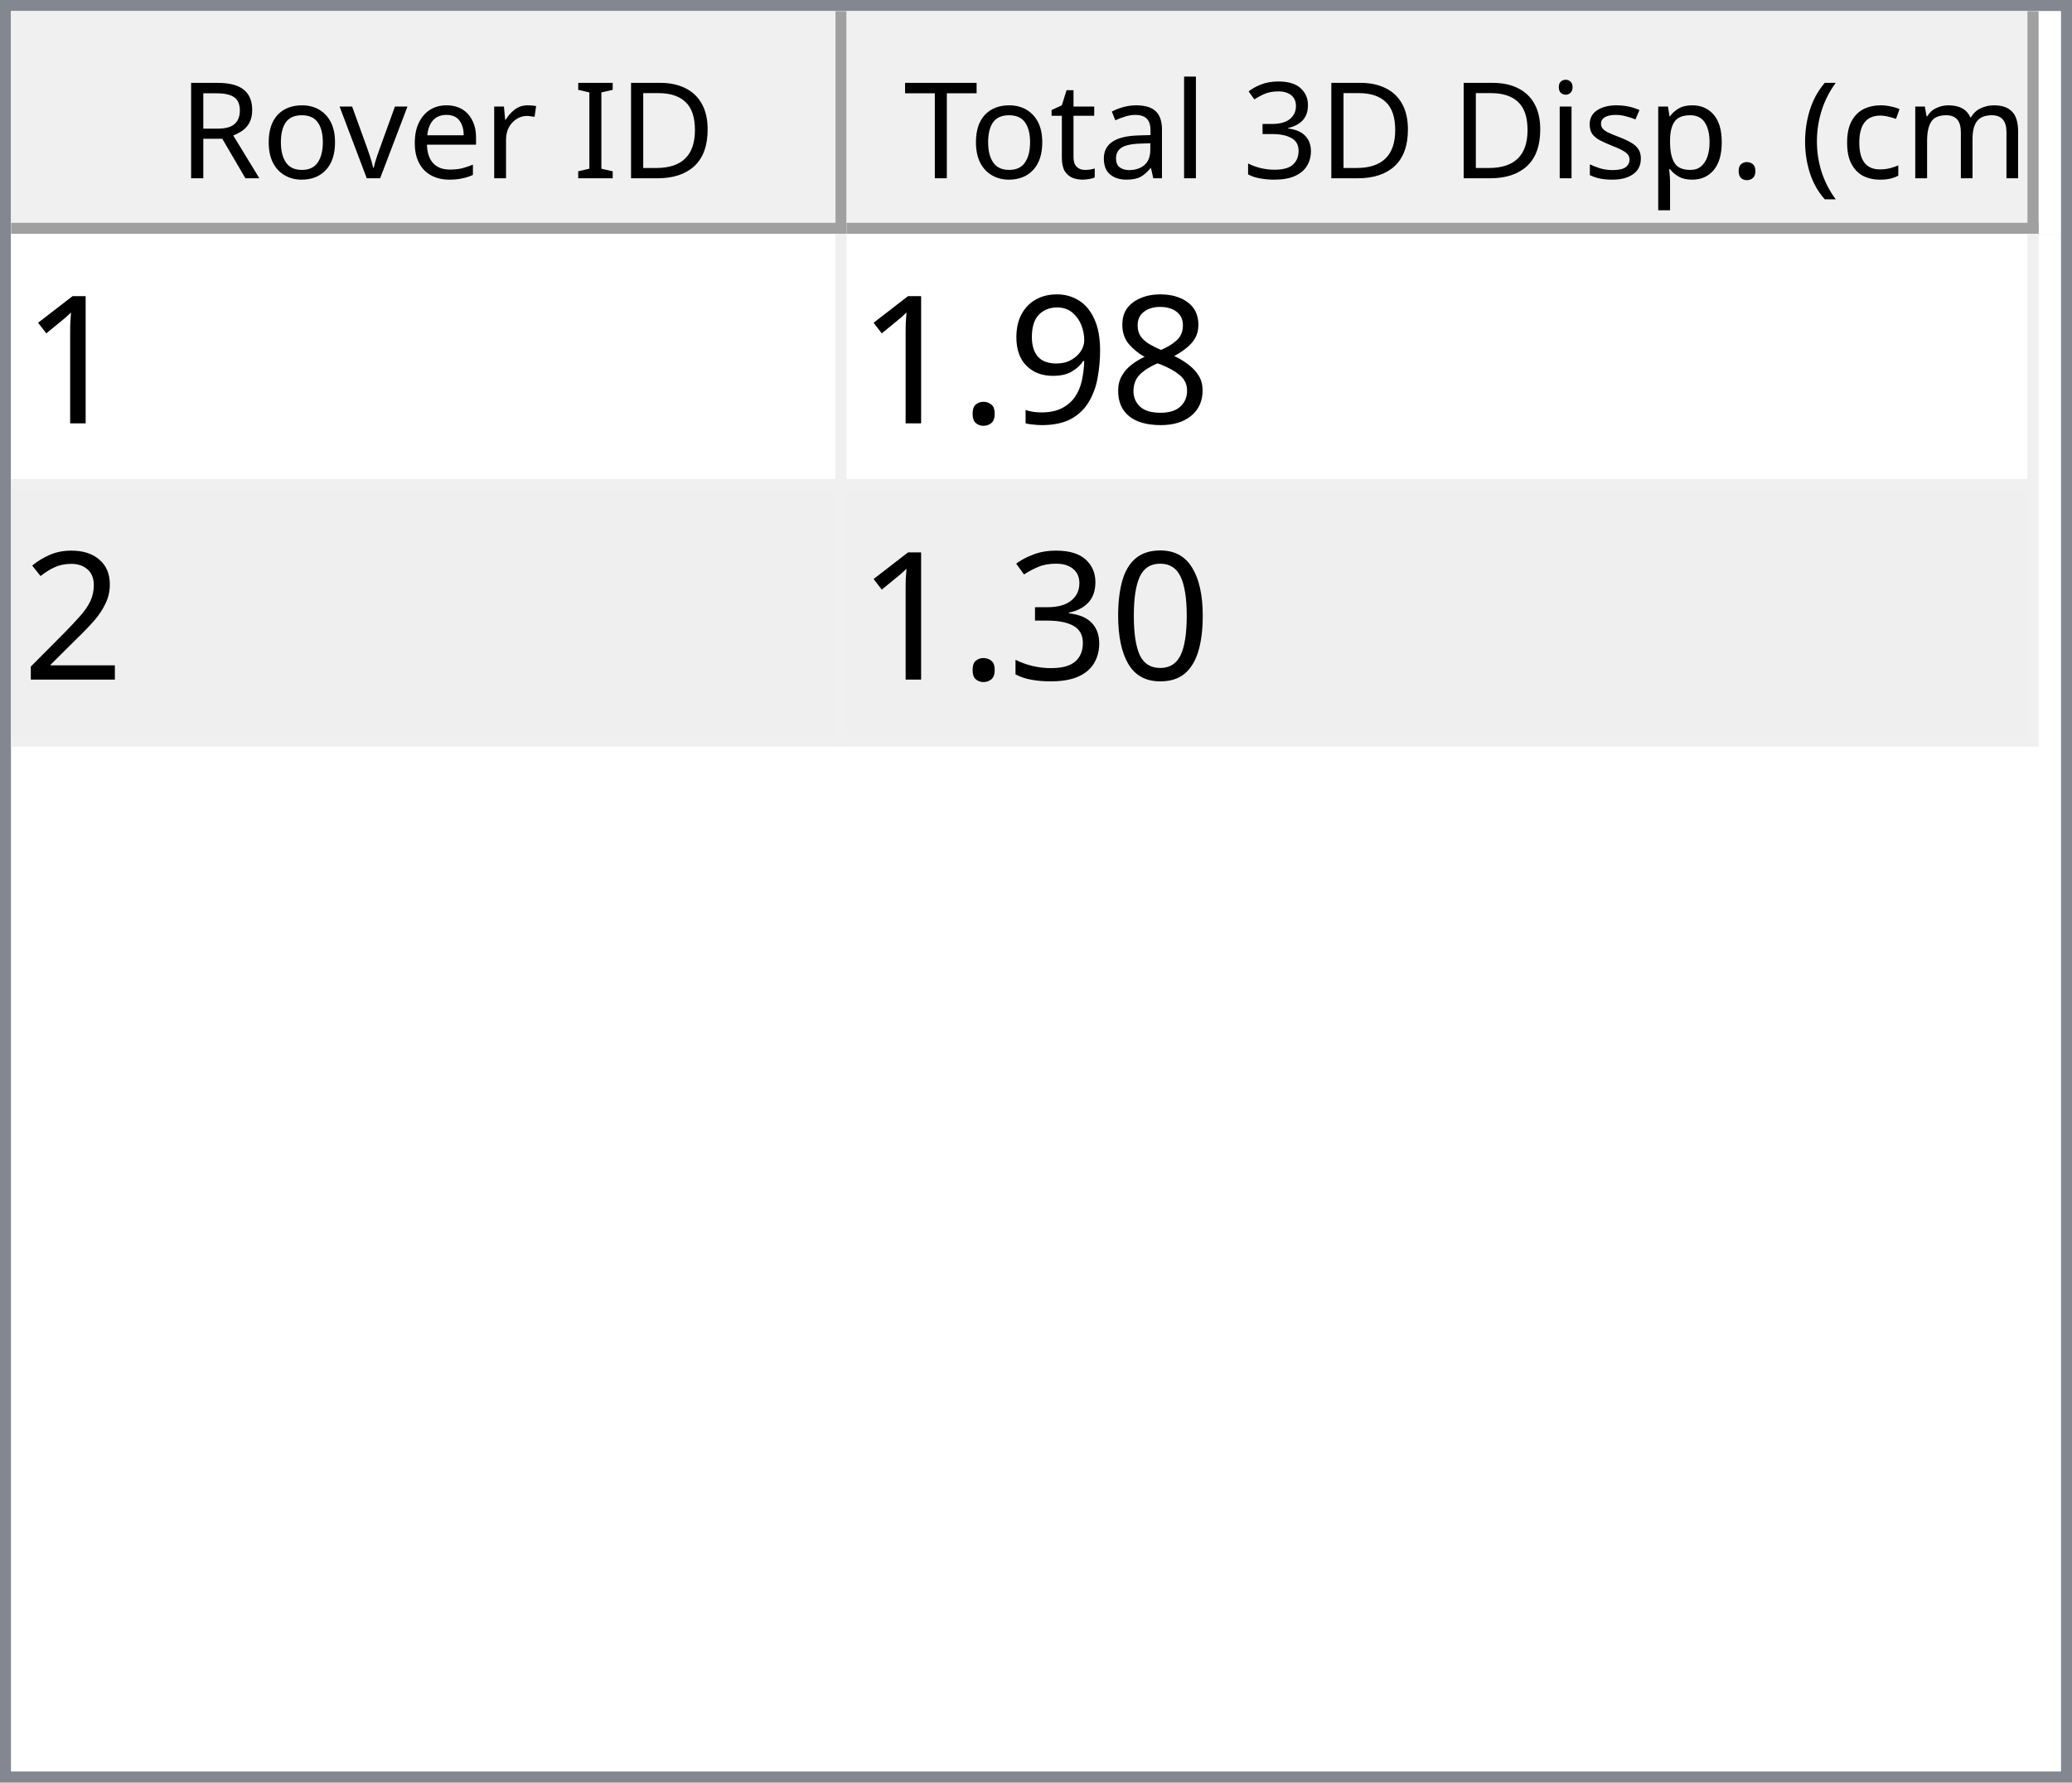
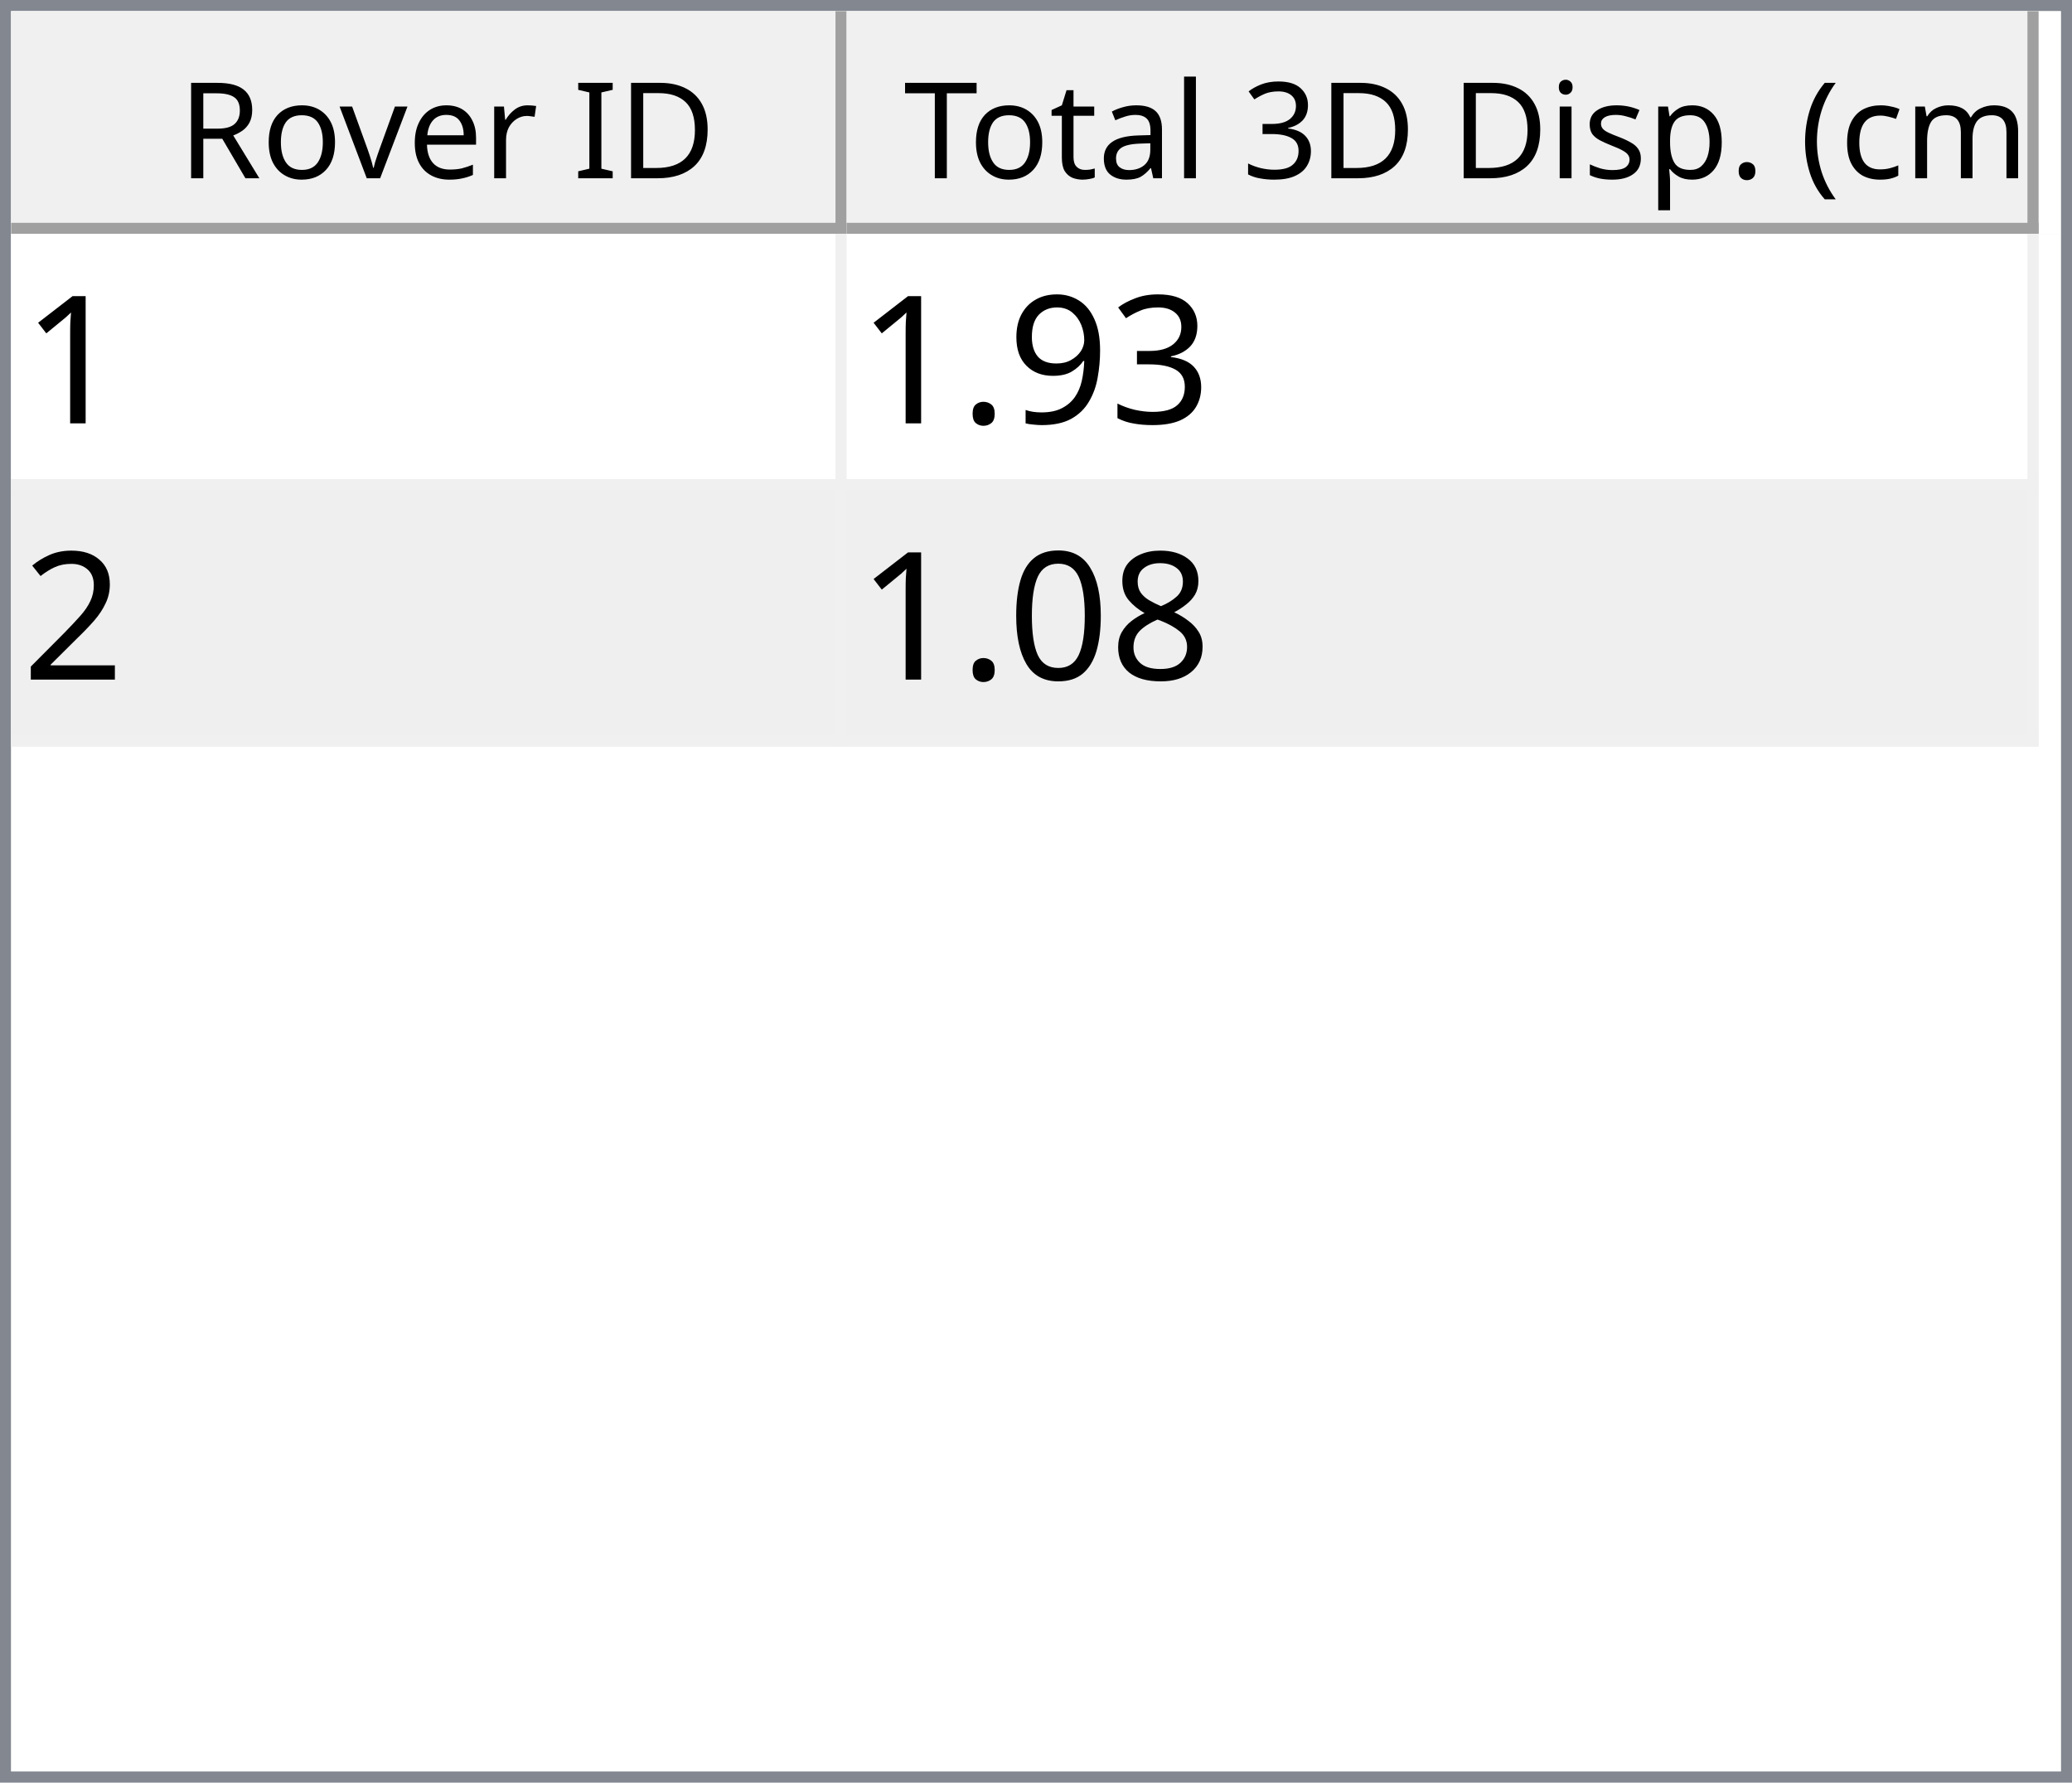
<svg xmlns="http://www.w3.org/2000/svg" style="fill-opacity:1; color-rendering:auto; color-interpolation:auto; text-rendering:auto; stroke:black; stroke-linecap:square; stroke-miterlimit:10; shape-rendering:auto; stroke-opacity:1; fill:black; stroke-dasharray:none; font-weight:normal; stroke-width:1; font-family:'Dialog'; font-style:normal; stroke-linejoin:miter; font-size:12px; stroke-dashoffset:0; image-rendering:auto;" width="186" height="160">
  <defs id="genericDefs" />
  <g>
    <defs id="defs1">
      <clipPath clipPathUnits="userSpaceOnUse" id="clipPath1">
        <path d="M0 0 L186 0 L186 160 L0 160 L0 0 Z" />
      </clipPath>
      <clipPath clipPathUnits="userSpaceOnUse" id="clipPath2">
        <path d="M0 0 L0 160 L186 160 L186 0 Z" />
      </clipPath>
      <clipPath clipPathUnits="userSpaceOnUse" id="clipPath3">
        <path d="M0 0 L0 20 L184 20 L184 0 Z" />
      </clipPath>
      <clipPath clipPathUnits="userSpaceOnUse" id="clipPath4">
        <path d="M0 0 L0 20 L75 20 L75 0 Z" />
      </clipPath>
      <clipPath clipPathUnits="userSpaceOnUse" id="clipPath5">
        <path d="M1 1 L1 19 L74 19 L74 1 Z" />
      </clipPath>
      <clipPath clipPathUnits="userSpaceOnUse" id="clipPath6">
        <path d="M0 0 L0 18 L73 18 L73 0 Z" />
      </clipPath>
      <clipPath clipPathUnits="userSpaceOnUse" id="clipPath7">
        <path d="M-0.5 -0.5 L-0.5 19.5 L74.5 19.5 L74.5 -0.5 Z" />
      </clipPath>
      <clipPath clipPathUnits="userSpaceOnUse" id="clipPath8">
        <path d="M0 0 L0 20 L107 20 L107 0 Z" />
      </clipPath>
      <clipPath clipPathUnits="userSpaceOnUse" id="clipPath9">
        <path d="M1 1 L1 19 L106 19 L106 1 Z" />
      </clipPath>
      <clipPath clipPathUnits="userSpaceOnUse" id="clipPath10">
        <path d="M0 0 L0 18 L105 18 L105 0 Z" />
      </clipPath>
      <clipPath clipPathUnits="userSpaceOnUse" id="clipPath11">
        <path d="M-0.5 -0.5 L-0.5 19.5 L106.5 19.5 L106.5 -0.5 Z" />
      </clipPath>
      <clipPath clipPathUnits="userSpaceOnUse" id="clipPath12">
        <path d="M0 0 L0 138 L184 138 L184 0 Z" />
      </clipPath>
      <clipPath clipPathUnits="userSpaceOnUse" id="clipPath13">
        <path d="M0 0 L0 46 L182 46 L182 0 Z" />
      </clipPath>
      <clipPath clipPathUnits="userSpaceOnUse" id="clipPath14">
        <path d="M-0.5 -0.5 L-0.5 45.5 L181.5 45.5 L181.5 -0.5 Z" />
      </clipPath>
      <clipPath clipPathUnits="userSpaceOnUse" id="clipPath15">
        <path d="M0 0 L0 22 L74 22 L74 0 Z" />
      </clipPath>
      <clipPath clipPathUnits="userSpaceOnUse" id="clipPath16">
        <path d="M0 0 L0 22 L106 22 L106 0 Z" />
      </clipPath>
      <font horiz-adv-x="64.551" id="font1">
        <font-face ascent="107.91" descent="25.098" units-per-em="100" style="font-style:normal; font-family:Segoe UI; font-weight:normal;" />
        <missing-glyph horiz-adv-x="64.551" d="M8.109 0 L8.109 68.266 L56.453 68.266 L56.453 0 L8.109 0 ZM15.328 7.234 L49.219 7.234 L49.219 61.031 L15.328 61.031 L15.328 7.234 Z" />
        <glyph unicode="D" horiz-adv-x="70.117" d="M9.188 0 L9.188 70.016 L28.516 70.016 Q65.531 70.016 65.531 35.891 Q65.531 19.672 55.25 9.836 Q44.969 0 27.734 0 L9.188 0 ZM17.391 62.594 L17.391 7.422 L27.828 7.422 Q41.609 7.422 49.273 14.797 Q56.938 22.172 56.938 35.688 Q56.938 62.594 28.328 62.594 L17.391 62.594 Z" />
        <glyph unicode="I" horiz-adv-x="26.611" d="M17.391 0 L9.188 0 L9.188 70.016 L17.391 70.016 L17.391 0 Z" />
        <glyph unicode=" " horiz-adv-x="27.393" d="" />
        <glyph unicode="r" horiz-adv-x="34.766" d="M34.188 41.891 Q32.078 43.5 28.125 43.5 Q23 43.5 19.555 38.672 Q16.109 33.844 16.109 25.484 L16.109 0 L8.109 0 L8.109 50 L16.109 50 L16.109 39.703 L16.312 39.703 Q18.016 44.969 21.531 47.922 Q25.047 50.875 29.391 50.875 Q32.516 50.875 34.188 50.203 L34.188 41.891 Z" />
        <glyph unicode="e" horiz-adv-x="52.295" d="M48.297 23 L12.984 23 Q13.188 14.656 17.484 10.109 Q21.781 5.562 29.297 5.562 Q37.75 5.562 44.828 11.141 L44.828 3.609 Q38.234 -1.172 27.391 -1.172 Q16.797 -1.172 10.742 5.641 Q4.688 12.453 4.688 24.812 Q4.688 36.469 11.305 43.82 Q17.922 51.172 27.734 51.172 Q37.547 51.172 42.922 44.828 Q48.297 38.484 48.297 27.203 L48.297 23 ZM40.094 29.781 Q40.047 36.719 36.75 40.578 Q33.453 44.438 27.594 44.438 Q21.922 44.438 17.969 40.383 Q14.016 36.328 13.094 29.781 L40.094 29.781 Z" />
        <glyph unicode="v" horiz-adv-x="47.9" d="M47.406 50 L27.484 0 L19.625 0 L0.688 50 L9.469 50 L22.172 13.672 Q23.578 9.672 23.922 6.688 L24.125 6.688 Q24.609 10.453 25.688 13.484 L38.969 50 L47.406 50 Z" />
        <glyph unicode="o" horiz-adv-x="58.594" d="M29 -1.172 Q17.922 -1.172 11.305 5.836 Q4.688 12.844 4.688 24.422 Q4.688 37.016 11.57 44.094 Q18.453 51.172 30.172 51.172 Q41.359 51.172 47.633 44.289 Q53.906 37.406 53.906 25.203 Q53.906 13.234 47.141 6.031 Q40.375 -1.172 29 -1.172 ZM29.594 44.438 Q21.875 44.438 17.383 39.188 Q12.891 33.938 12.891 24.703 Q12.891 15.828 17.43 10.695 Q21.969 5.562 29.594 5.562 Q37.359 5.562 41.531 10.594 Q45.703 15.625 45.703 24.906 Q45.703 34.281 41.531 39.359 Q37.359 44.438 29.594 44.438 Z" />
        <glyph unicode="R" horiz-adv-x="59.814" d="M59.375 0 L49.609 0 L37.891 19.625 Q36.281 22.359 34.766 24.289 Q33.25 26.219 31.664 27.438 Q30.078 28.656 28.25 29.219 Q26.422 29.781 24.125 29.781 L17.391 29.781 L17.391 0 L9.188 0 L9.188 70.016 L30.078 70.016 Q34.672 70.016 38.555 68.867 Q42.438 67.719 45.289 65.375 Q48.141 63.031 49.758 59.547 Q51.375 56.062 51.375 51.375 Q51.375 47.703 50.273 44.656 Q49.172 41.609 47.148 39.211 Q45.125 36.812 42.266 35.133 Q39.406 33.453 35.844 32.516 L35.844 32.328 Q37.594 31.547 38.891 30.547 Q40.188 29.547 41.359 28.18 Q42.531 26.812 43.68 25.078 Q44.828 23.344 46.234 21.047 L59.375 0 ZM17.391 62.594 L17.391 37.203 L28.516 37.203 Q31.594 37.203 34.203 38.133 Q36.812 39.062 38.719 40.797 Q40.625 42.531 41.703 45.047 Q42.781 47.562 42.781 50.688 Q42.781 56.297 39.141 59.445 Q35.5 62.594 28.609 62.594 L17.391 62.594 Z" />
        <glyph unicode=")" horiz-adv-x="30.176" d="M8.297 -15.922 L1.172 -15.922 Q16.406 2.344 16.406 26.812 Q16.406 51.469 1.078 70.016 L8.297 70.016 Q23.531 52.156 23.531 26.703 Q23.531 1.375 8.297 -15.922 Z" />
        <glyph unicode="m" horiz-adv-x="86.133" d="M79.109 0 L71.094 0 L71.094 28.719 Q71.094 37.016 68.531 40.727 Q65.969 44.438 59.906 44.438 Q54.781 44.438 51.195 39.75 Q47.609 35.062 47.609 28.516 L47.609 0 L39.594 0 L39.594 29.688 Q39.594 44.438 28.219 44.438 Q22.953 44.438 19.531 40.016 Q16.109 35.594 16.109 28.516 L16.109 0 L8.109 0 L8.109 50 L16.109 50 L16.109 42.094 L16.312 42.094 Q21.625 51.172 31.844 51.172 Q36.969 51.172 40.773 48.312 Q44.578 45.453 46 40.828 Q51.562 51.172 62.594 51.172 Q79.109 51.172 79.109 30.812 L79.109 0 Z" />
        <glyph unicode="c" horiz-adv-x="46.191" d="M42.188 2.297 Q36.422 -1.172 28.516 -1.172 Q17.828 -1.172 11.258 5.789 Q4.688 12.75 4.688 23.828 Q4.688 36.188 11.766 43.68 Q18.844 51.172 30.672 51.172 Q37.25 51.172 42.281 48.734 L42.281 40.531 Q36.719 44.438 30.375 44.438 Q22.703 44.438 17.797 38.945 Q12.891 33.453 12.891 24.516 Q12.891 15.719 17.508 10.641 Q22.125 5.562 29.891 5.562 Q36.422 5.562 42.188 9.906 L42.188 2.297 Z" />
        <glyph unicode="(" horiz-adv-x="30.176" d="M29.109 -15.922 L21.969 -15.922 Q6.844 1.375 6.844 26.703 Q6.844 52.156 21.969 70.016 L29.203 70.016 Q13.875 51.469 13.875 26.812 Q13.875 2.344 29.109 -15.922 Z" />
        <glyph unicode="." horiz-adv-x="21.68" d="M10.891 -1.078 Q8.641 -1.078 7.055 0.539 Q5.469 2.156 5.469 4.391 Q5.469 6.641 7.055 8.273 Q8.641 9.906 10.891 9.906 Q13.188 9.906 14.797 8.273 Q16.406 6.641 16.406 4.391 Q16.406 2.156 14.797 0.539 Q13.188 -1.078 10.891 -1.078 Z" />
        <glyph unicode="p" horiz-adv-x="58.789" d="M16.312 7.234 L16.109 7.234 L16.109 -23 L8.109 -23 L8.109 50 L16.109 50 L16.109 41.219 L16.312 41.219 Q22.219 51.172 33.594 51.172 Q43.266 51.172 48.688 44.461 Q54.109 37.75 54.109 26.469 Q54.109 13.922 48 6.375 Q41.891 -1.172 31.297 -1.172 Q21.578 -1.172 16.312 7.234 ZM16.109 27.391 L16.109 20.406 Q16.109 14.203 20.141 9.883 Q24.172 5.562 30.375 5.562 Q37.641 5.562 41.773 11.133 Q45.906 16.703 45.906 26.609 Q45.906 34.969 42.047 39.703 Q38.188 44.438 31.594 44.438 Q24.609 44.438 20.359 39.578 Q16.109 34.719 16.109 27.391 Z" />
        <glyph unicode="s" horiz-adv-x="42.432" d="M5.078 1.812 L5.078 10.406 Q11.625 5.562 19.484 5.562 Q30.031 5.562 30.031 12.594 Q30.031 14.594 29.125 15.992 Q28.219 17.391 26.68 18.461 Q25.141 19.531 23.07 20.383 Q21 21.234 18.609 22.172 Q15.281 23.484 12.766 24.828 Q10.25 26.172 8.57 27.859 Q6.891 29.547 6.031 31.695 Q5.172 33.844 5.172 36.719 Q5.172 40.234 6.789 42.945 Q8.406 45.656 11.086 47.484 Q13.766 49.312 17.211 50.242 Q20.656 51.172 24.312 51.172 Q30.812 51.172 35.938 48.922 L35.938 40.828 Q30.422 44.438 23.25 44.438 Q21 44.438 19.195 43.922 Q17.391 43.406 16.094 42.477 Q14.797 41.547 14.086 40.258 Q13.375 38.969 13.375 37.406 Q13.375 35.453 14.086 34.133 Q14.797 32.812 16.164 31.789 Q17.531 30.766 19.484 29.938 Q21.438 29.109 23.922 28.125 Q27.25 26.859 29.883 25.516 Q32.516 24.172 34.375 22.484 Q36.234 20.797 37.234 18.602 Q38.234 16.406 38.234 13.375 Q38.234 9.672 36.602 6.938 Q34.969 4.203 32.234 2.398 Q29.5 0.594 25.93 -0.289 Q22.359 -1.172 18.453 -1.172 Q10.75 -1.172 5.078 1.812 Z" />
        <glyph unicode="i" horiz-adv-x="24.219" d="M12.203 62.703 Q10.062 62.703 8.547 64.164 Q7.031 65.625 7.031 67.875 Q7.031 70.125 8.547 71.609 Q10.062 73.094 12.203 73.094 Q14.406 73.094 15.945 71.609 Q17.484 70.125 17.484 67.875 Q17.484 65.719 15.945 64.211 Q14.406 62.703 12.203 62.703 ZM16.109 0 L8.109 0 L8.109 50 L16.109 50 L16.109 0 Z" />
        <glyph unicode="3" horiz-adv-x="53.906" d="M46.531 19.828 Q46.531 15.094 44.75 11.211 Q42.969 7.328 39.719 4.57 Q36.469 1.812 31.93 0.297 Q27.391 -1.219 21.922 -1.219 Q11.922 -1.219 6 2.594 L6 11.188 Q13.094 5.609 22.219 5.609 Q25.875 5.609 28.828 6.539 Q31.781 7.469 33.906 9.227 Q36.031 10.984 37.18 13.477 Q38.328 15.969 38.328 19.094 Q38.328 32.812 18.797 32.812 L12.984 32.812 L12.984 39.594 L18.5 39.594 Q35.797 39.594 35.797 52.484 Q35.797 64.406 22.609 64.406 Q15.188 64.406 8.688 59.422 L8.688 67.188 Q15.375 71.188 24.609 71.188 Q29 71.188 32.57 69.969 Q36.141 68.75 38.68 66.555 Q41.219 64.359 42.609 61.281 Q44 58.203 44 54.5 Q44 40.672 30.031 36.719 L30.031 36.531 Q33.594 36.141 36.625 34.797 Q39.656 33.453 41.852 31.305 Q44.047 29.156 45.289 26.25 Q46.531 23.344 46.531 19.828 Z" />
        <glyph unicode="l" horiz-adv-x="24.219" d="M16.109 0 L8.109 0 L8.109 74.031 L16.109 74.031 L16.109 0 Z" />
        <glyph unicode="a" horiz-adv-x="50.879" d="M43.891 0 L35.891 0 L35.891 7.812 L35.688 7.812 Q30.469 -1.172 20.312 -1.172 Q12.844 -1.172 8.617 2.781 Q4.391 6.734 4.391 13.281 Q4.391 27.297 20.906 29.594 L35.891 31.688 Q35.891 44.438 25.594 44.438 Q16.547 44.438 9.281 38.281 L9.281 46.484 Q16.656 51.172 26.266 51.172 Q43.891 51.172 43.891 32.516 L43.891 0 ZM35.891 25.297 L23.828 23.641 Q18.266 22.859 15.43 20.875 Q12.594 18.891 12.594 13.875 Q12.594 10.203 15.211 7.883 Q17.828 5.562 22.172 5.562 Q28.125 5.562 32.008 9.742 Q35.891 13.922 35.891 20.312 L35.891 25.297 Z" />
        <glyph unicode="t" horiz-adv-x="33.887" d="M31.297 0.484 Q28.469 -1.078 23.828 -1.078 Q10.688 -1.078 10.688 13.578 L10.688 43.172 L2.094 43.172 L2.094 50 L10.688 50 L10.688 62.203 L18.703 64.797 L18.703 50 L31.297 50 L31.297 43.172 L18.703 43.172 L18.703 14.984 Q18.703 9.969 20.414 7.82 Q22.125 5.672 26.078 5.672 Q29.109 5.672 31.297 7.328 L31.297 0.484 Z" />
        <glyph unicode="T" horiz-adv-x="52.393" d="M50.594 62.594 L30.375 62.594 L30.375 0 L22.172 0 L22.172 62.594 L2 62.594 L2 70.016 L50.594 70.016 L50.594 62.594 Z" />
      </font>
      <font horiz-adv-x="75.0" id="font2">
        <font-face ascent="100.537" descent="21.973" units-per-em="100" style="font-style:normal; font-family:sans-serif; font-weight:normal;" />
        <missing-glyph horiz-adv-x="75.0" d="M12.5 0 L12.5 62.5 L62.5 62.5 L62.5 0 L12.5 0 ZM14.062 1.562 L60.938 1.562 L60.938 60.938 L14.062 60.938 L14.062 1.562 Z" />
        <glyph unicode="1" horiz-adv-x="55.615" d="M37.25 0 L28.469 0 L28.469 56 Q25.297 52.984 20.141 49.953 Q14.984 46.922 10.891 45.406 L10.891 53.906 Q18.266 57.375 23.781 62.305 Q29.297 67.234 31.594 71.875 L37.25 71.875 L37.25 0 Z" />
-         <glyph unicode="8" horiz-adv-x="55.615" d="M17.672 38.812 Q12.203 40.828 9.57 44.539 Q6.938 48.25 6.938 53.422 Q6.938 61.234 12.555 66.555 Q18.172 71.875 27.484 71.875 Q36.859 71.875 42.578 66.43 Q48.297 60.984 48.297 53.172 Q48.297 48.188 45.68 44.508 Q43.062 40.828 37.75 38.812 Q44.344 36.672 47.781 31.883 Q51.219 27.094 51.219 20.453 Q51.219 11.281 44.727 5.031 Q38.234 -1.219 27.641 -1.219 Q17.047 -1.219 10.547 5.055 Q4.047 11.328 4.047 20.703 Q4.047 27.688 7.594 32.398 Q11.141 37.109 17.672 38.812 ZM15.922 53.719 Q15.922 48.641 19.195 45.414 Q22.469 42.188 27.688 42.188 Q32.766 42.188 36.016 45.383 Q39.266 48.578 39.266 53.219 Q39.266 58.062 35.914 61.359 Q32.562 64.656 27.594 64.656 Q22.562 64.656 19.242 61.43 Q15.922 58.203 15.922 53.719 ZM13.094 20.656 Q13.094 16.891 14.875 13.375 Q16.656 9.859 20.172 7.93 Q23.688 6 27.734 6 Q34.031 6 38.133 10.055 Q42.234 14.109 42.234 20.359 Q42.234 26.703 38.016 30.859 Q33.797 35.016 27.438 35.016 Q21.234 35.016 17.164 30.914 Q13.094 26.812 13.094 20.656 Z" />
+         <glyph unicode="3" horiz-adv-x="55.615" d="M4.203 18.891 L12.984 20.062 Q14.5 12.594 18.141 9.297 Q21.781 6 27 6 Q33.203 6 37.477 10.297 Q41.75 14.594 41.75 20.953 Q41.75 27 37.797 30.93 Q33.844 34.859 27.734 34.859 Q25.25 34.859 21.531 33.891 L22.516 41.609 Q23.391 41.5 23.922 41.5 Q29.547 41.5 34.039 44.43 Q38.531 47.359 38.531 53.469 Q38.531 58.297 35.258 61.477 Q31.984 64.656 26.812 64.656 Q21.688 64.656 18.266 61.43 Q14.844 58.203 13.875 51.766 L5.078 53.328 Q6.688 62.156 12.398 67.016 Q18.109 71.875 26.609 71.875 Q32.469 71.875 37.398 69.359 Q42.328 66.844 44.945 62.5 Q47.562 58.156 47.562 53.266 Q47.562 48.641 45.07 44.828 Q42.578 41.016 37.703 38.766 Q44.047 37.312 47.562 32.695 Q51.078 28.078 51.078 21.141 Q51.078 11.766 44.242 5.25 Q37.406 -1.266 26.953 -1.266 Q17.531 -1.266 11.305 4.352 Q5.078 9.969 4.203 18.891 Z" />
        <glyph unicode="9" horiz-adv-x="55.615" d="M5.469 16.547 L13.922 17.328 Q14.984 11.375 18.016 8.688 Q21.047 6 25.781 6 Q29.828 6 32.883 7.859 Q35.938 9.719 37.891 12.82 Q39.844 15.922 41.164 21.195 Q42.484 26.469 42.484 31.938 Q42.484 32.516 42.438 33.688 Q39.797 29.5 35.234 26.883 Q30.672 24.266 25.344 24.266 Q16.453 24.266 10.305 30.711 Q4.156 37.156 4.156 47.703 Q4.156 58.594 10.578 65.234 Q17 71.875 26.656 71.875 Q33.641 71.875 39.43 68.117 Q45.219 64.359 48.219 57.398 Q51.219 50.438 51.219 37.25 Q51.219 23.531 48.242 15.406 Q45.266 7.281 39.383 3.031 Q33.5 -1.219 25.594 -1.219 Q17.188 -1.219 11.867 3.445 Q6.547 8.109 5.469 16.547 ZM41.453 48.141 Q41.453 55.719 37.43 60.156 Q33.406 64.594 27.734 64.594 Q21.875 64.594 17.531 59.812 Q13.188 55.031 13.188 47.406 Q13.188 40.578 17.312 36.305 Q21.438 32.031 27.484 32.031 Q33.594 32.031 37.523 36.305 Q41.453 40.578 41.453 48.141 Z" />
        <glyph unicode="." horiz-adv-x="27.783" d="M9.078 0 L9.078 10.016 L19.094 10.016 L19.094 0 L9.078 0 Z" />
        <glyph unicode="2" horiz-adv-x="55.615" d="M50.344 8.453 L50.344 0 L3.031 0 Q2.938 3.172 4.047 6.109 Q5.859 10.938 9.836 15.625 Q13.812 20.312 21.344 26.469 Q33.016 36.031 37.117 41.625 Q41.219 47.219 41.219 52.203 Q41.219 57.422 37.477 61.008 Q33.734 64.594 27.734 64.594 Q21.391 64.594 17.578 60.789 Q13.766 56.984 13.719 50.25 L4.688 51.172 Q5.609 61.281 11.664 66.578 Q17.719 71.875 27.938 71.875 Q38.234 71.875 44.242 66.164 Q50.25 60.453 50.25 52 Q50.25 47.703 48.492 43.555 Q46.734 39.406 42.656 34.812 Q38.578 30.219 29.109 22.219 Q21.188 15.578 18.945 13.211 Q16.703 10.844 15.234 8.453 L50.344 8.453 Z" />
+         <glyph unicode="8" horiz-adv-x="55.615" d="M17.672 38.812 Q12.203 40.828 9.57 44.539 Q6.938 48.25 6.938 53.422 Q6.938 61.234 12.555 66.555 Q18.172 71.875 27.484 71.875 Q36.859 71.875 42.578 66.43 Q48.297 60.984 48.297 53.172 Q48.297 48.188 45.68 44.508 Q43.062 40.828 37.75 38.812 Q44.344 36.672 47.781 31.883 Q51.219 27.094 51.219 20.453 Q51.219 11.281 44.727 5.031 Q38.234 -1.219 27.641 -1.219 Q17.047 -1.219 10.547 5.055 Q4.047 11.328 4.047 20.703 Q4.047 27.688 7.594 32.398 Q11.141 37.109 17.672 38.812 ZM15.922 53.719 Q15.922 48.641 19.195 45.414 Q22.469 42.188 27.688 42.188 Q32.766 42.188 36.016 45.383 Q39.266 48.578 39.266 53.219 Q39.266 58.062 35.914 61.359 Q32.562 64.656 27.594 64.656 Q22.562 64.656 19.242 61.43 Q15.922 58.203 15.922 53.719 ZM13.094 20.656 Q13.094 16.891 14.875 13.375 Q16.656 9.859 20.172 7.93 Q23.688 6 27.734 6 Q34.031 6 38.133 10.055 Q42.234 14.109 42.234 20.359 Q42.234 26.703 38.016 30.859 Q33.797 35.016 27.438 35.016 Q21.234 35.016 17.164 30.914 Q13.094 26.812 13.094 20.656 Z" />
        <glyph unicode="0" horiz-adv-x="55.615" d="M4.156 35.297 Q4.156 48 6.766 55.742 Q9.375 63.484 14.523 67.68 Q19.672 71.875 27.484 71.875 Q33.25 71.875 37.594 69.555 Q41.938 67.234 44.773 62.867 Q47.609 58.5 49.219 52.227 Q50.828 45.953 50.828 35.297 Q50.828 22.703 48.242 14.969 Q45.656 7.234 40.508 3.008 Q35.359 -1.219 27.484 -1.219 Q17.141 -1.219 11.234 6.203 Q4.156 15.141 4.156 35.297 ZM13.188 35.297 Q13.188 17.672 17.312 11.836 Q21.438 6 27.484 6 Q33.547 6 37.672 11.859 Q41.797 17.719 41.797 35.297 Q41.797 52.984 37.672 58.789 Q33.547 64.594 27.391 64.594 Q21.344 64.594 17.719 59.469 Q13.188 52.938 13.188 35.297 Z" />
-         <glyph unicode="3" horiz-adv-x="55.615" d="M4.203 18.891 L12.984 20.062 Q14.5 12.594 18.141 9.297 Q21.781 6 27 6 Q33.203 6 37.477 10.297 Q41.75 14.594 41.75 20.953 Q41.75 27 37.797 30.93 Q33.844 34.859 27.734 34.859 Q25.25 34.859 21.531 33.891 L22.516 41.609 Q23.391 41.5 23.922 41.5 Q29.547 41.5 34.039 44.43 Q38.531 47.359 38.531 53.469 Q38.531 58.297 35.258 61.477 Q31.984 64.656 26.812 64.656 Q21.688 64.656 18.266 61.43 Q14.844 58.203 13.875 51.766 L5.078 53.328 Q6.688 62.156 12.398 67.016 Q18.109 71.875 26.609 71.875 Q32.469 71.875 37.398 69.359 Q42.328 66.844 44.945 62.5 Q47.562 58.156 47.562 53.266 Q47.562 48.641 45.07 44.828 Q42.578 41.016 37.703 38.766 Q44.047 37.312 47.562 32.695 Q51.078 28.078 51.078 21.141 Q51.078 11.766 44.242 5.25 Q37.406 -1.266 26.953 -1.266 Q17.531 -1.266 11.305 4.352 Q5.078 9.969 4.203 18.891 Z" />
      </font>
    </defs>
    <g style="fill:white; stroke:white;">
      <rect x="0" y="0" width="186" style="clip-path:url(#clipPath1); stroke:none;" height="160" />
    </g>
    <g style="fill:white; text-rendering:optimizeSpeed; color-rendering:optimizeSpeed; image-rendering:optimizeSpeed; shape-rendering:crispEdges; stroke:white; color-interpolation:sRGB;">
      <rect x="0" width="186" height="160" y="0" style="stroke:none;" />
      <path style="stroke:none;" d="M0 160 L186 160 L186 0 L0 0 Z" />
    </g>
    <g style="fill:rgb(240,240,240); font-family:'Segoe UI'; stroke:rgb(240,240,240);">
      <rect x="0" y="0" width="186" style="clip-path:url(#clipPath2); stroke:none;" height="160" />
    </g>
    <g style="fill:rgb(130,135,144); font-family:'Segoe UI'; stroke:rgb(130,135,144);">
      <path d="M0 0 L186 0 L186 160 L0 160 L0 0 ZM1 1 L185 1 L185 159 L1 159 L1 1 Z" style="fill-rule:evenodd; clip-path:url(#clipPath2); stroke:none;" />
    </g>
    <g style="fill:white; font-family:'Segoe UI'; stroke:white;" transform="translate(1,1)">
      <rect x="0" y="0" width="184" style="clip-path:url(#clipPath3); stroke:none;" height="20" />
    </g>
    <g style="fill:rgb(240,240,240); font-family:'Segoe UI'; stroke:rgb(240,240,240);" transform="translate(1,1)">
      <rect x="0" y="0" width="75" style="clip-path:url(#clipPath4); stroke:none;" height="20" />
    </g>
    <g style="font-family:'Segoe UI';" transform="translate(2,2)">
      <text x="14" xml:space="preserve" y="14" style="clip-path:url(#clipPath6); stroke:none;">Rover ID</text>
    </g>
    <g style="fill:rgb(160,160,160); font-family:'Segoe UI'; stroke:rgb(160,160,160); stroke-linejoin:bevel;" transform="translate(1.5,1.5)">
      <line x1="74" x2="74" y1="0" style="fill:none; clip-path:url(#clipPath7);" y2="19" />
    </g>
    <g style="fill:rgb(160,160,160); font-family:'Segoe UI'; stroke:rgb(160,160,160); stroke-linejoin:bevel;" transform="matrix(1,0,0,1,1,1) translate(0.5,0.5)">
      <line x1="0" x2="74" y1="19" style="fill:none; clip-path:url(#clipPath7);" y2="19" />
    </g>
    <g style="fill:rgb(240,240,240); font-family:'Segoe UI'; stroke:rgb(240,240,240);" transform="translate(76,1)">
      <rect x="0" y="0" width="107" style="clip-path:url(#clipPath8); stroke:none;" height="20" />
    </g>
    <g style="font-family:'Segoe UI';" transform="translate(77,2)">
      <text x="1" xml:space="preserve" y="14" style="clip-path:url(#clipPath10); stroke:none;"> Total 3D Disp. (cm)</text>
    </g>
    <g style="fill:rgb(160,160,160); font-family:'Segoe UI'; stroke:rgb(160,160,160); stroke-linejoin:bevel;" transform="translate(76.5,1.5)">
      <line x1="106" x2="106" y1="0" style="fill:none; clip-path:url(#clipPath11);" y2="19" />
    </g>
    <g style="fill:rgb(160,160,160); font-family:'Segoe UI'; stroke:rgb(160,160,160); stroke-linejoin:bevel;" transform="matrix(1,0,0,1,76,1) translate(0.5,0.5)">
      <line x1="0" x2="106" y1="19" style="fill:none; clip-path:url(#clipPath11);" y2="19" />
    </g>
    <g style="fill:white; font-family:'Segoe UI'; stroke:white;" transform="translate(1,21)">
      <rect x="0" y="0" width="184" style="clip-path:url(#clipPath12); stroke:none;" height="138" />
    </g>
    <g style="fill:rgb(240,240,240); font-size:16px; font-family:sans-serif; stroke:rgb(240,240,240);" transform="translate(1,21)">
      <rect x="0" y="0" width="182" style="clip-path:url(#clipPath13); stroke:none;" height="46" />
      <line transform="translate(0.5,0.5)" x1="0" x2="181" y1="22" style="clip-path:url(#clipPath14); fill:none; stroke-linejoin:bevel;" y2="22" />
    </g>
    <g transform="matrix(1,0,0,1,1,21) translate(0.5,0.5)" style="fill:rgb(240,240,240); font-size:16px; font-family:sans-serif; stroke:rgb(240,240,240); stroke-linejoin:bevel;">
      <line x1="0" x2="181" y1="45" style="fill:none; clip-path:url(#clipPath14);" y2="45" />
    </g>
    <g transform="matrix(1,0,0,1,1,21) translate(0.5,0.5)" style="fill:rgb(240,240,240); font-size:16px; font-family:sans-serif; stroke:rgb(240,240,240); stroke-linejoin:bevel;">
      <line x1="74" x2="74" y1="0" style="fill:none; clip-path:url(#clipPath14);" y2="45" />
    </g>
    <g transform="matrix(1,0,0,1,1,21) translate(0.5,0.5)" style="fill:rgb(240,240,240); font-size:16px; font-family:sans-serif; stroke:rgb(240,240,240); stroke-linejoin:bevel;">
      <line x1="181" x2="181" y1="0" style="fill:none; clip-path:url(#clipPath14);" y2="45" />
    </g>
    <g style="fill:white; font-size:16px; font-family:sans-serif; stroke:white;" transform="matrix(1,0,0,1,1,21)">
      <rect x="0" y="0" width="74" style="clip-path:url(#clipPath15); stroke:none;" height="22" />
      <text x="1" y="17" style="fill:black; clip-path:url(#clipPath15); stroke:none;" xml:space="preserve">1</text>
    </g>
    <g style="fill:white; font-size:16px; font-family:sans-serif; stroke:white;" transform="matrix(1,0,0,1,1,21) translate(75,0)">
      <rect x="0" y="0" width="106" style="clip-path:url(#clipPath16); stroke:none;" height="22" />
-       <text x="1" y="17" style="fill:black; clip-path:url(#clipPath16); stroke:none;" xml:space="preserve">1.98</text>
+       <text x="1" y="17" style="fill:black; clip-path:url(#clipPath16); stroke:none;" xml:space="preserve">1.93</text>
    </g>
    <g style="fill:rgb(239,239,239); font-size:16px; font-family:sans-serif; stroke:rgb(239,239,239);" transform="matrix(1,0,0,1,1,21) translate(0,23)">
      <rect x="0" y="0" width="74" style="clip-path:url(#clipPath15); stroke:none;" height="22" />
      <text x="1" y="17" style="fill:black; clip-path:url(#clipPath15); stroke:none;" xml:space="preserve">2</text>
    </g>
    <g style="fill:rgb(239,239,239); font-size:16px; font-family:sans-serif; stroke:rgb(239,239,239);" transform="matrix(1,0,0,1,1,21) translate(75,23)">
      <rect x="0" y="0" width="106" style="clip-path:url(#clipPath16); stroke:none;" height="22" />
-       <text x="1" y="17" style="fill:black; clip-path:url(#clipPath16); stroke:none;" xml:space="preserve">1.30</text>
+       <text x="1" y="17" style="fill:black; clip-path:url(#clipPath16); stroke:none;" xml:space="preserve">1.08</text>
    </g>
  </g>
</svg>
